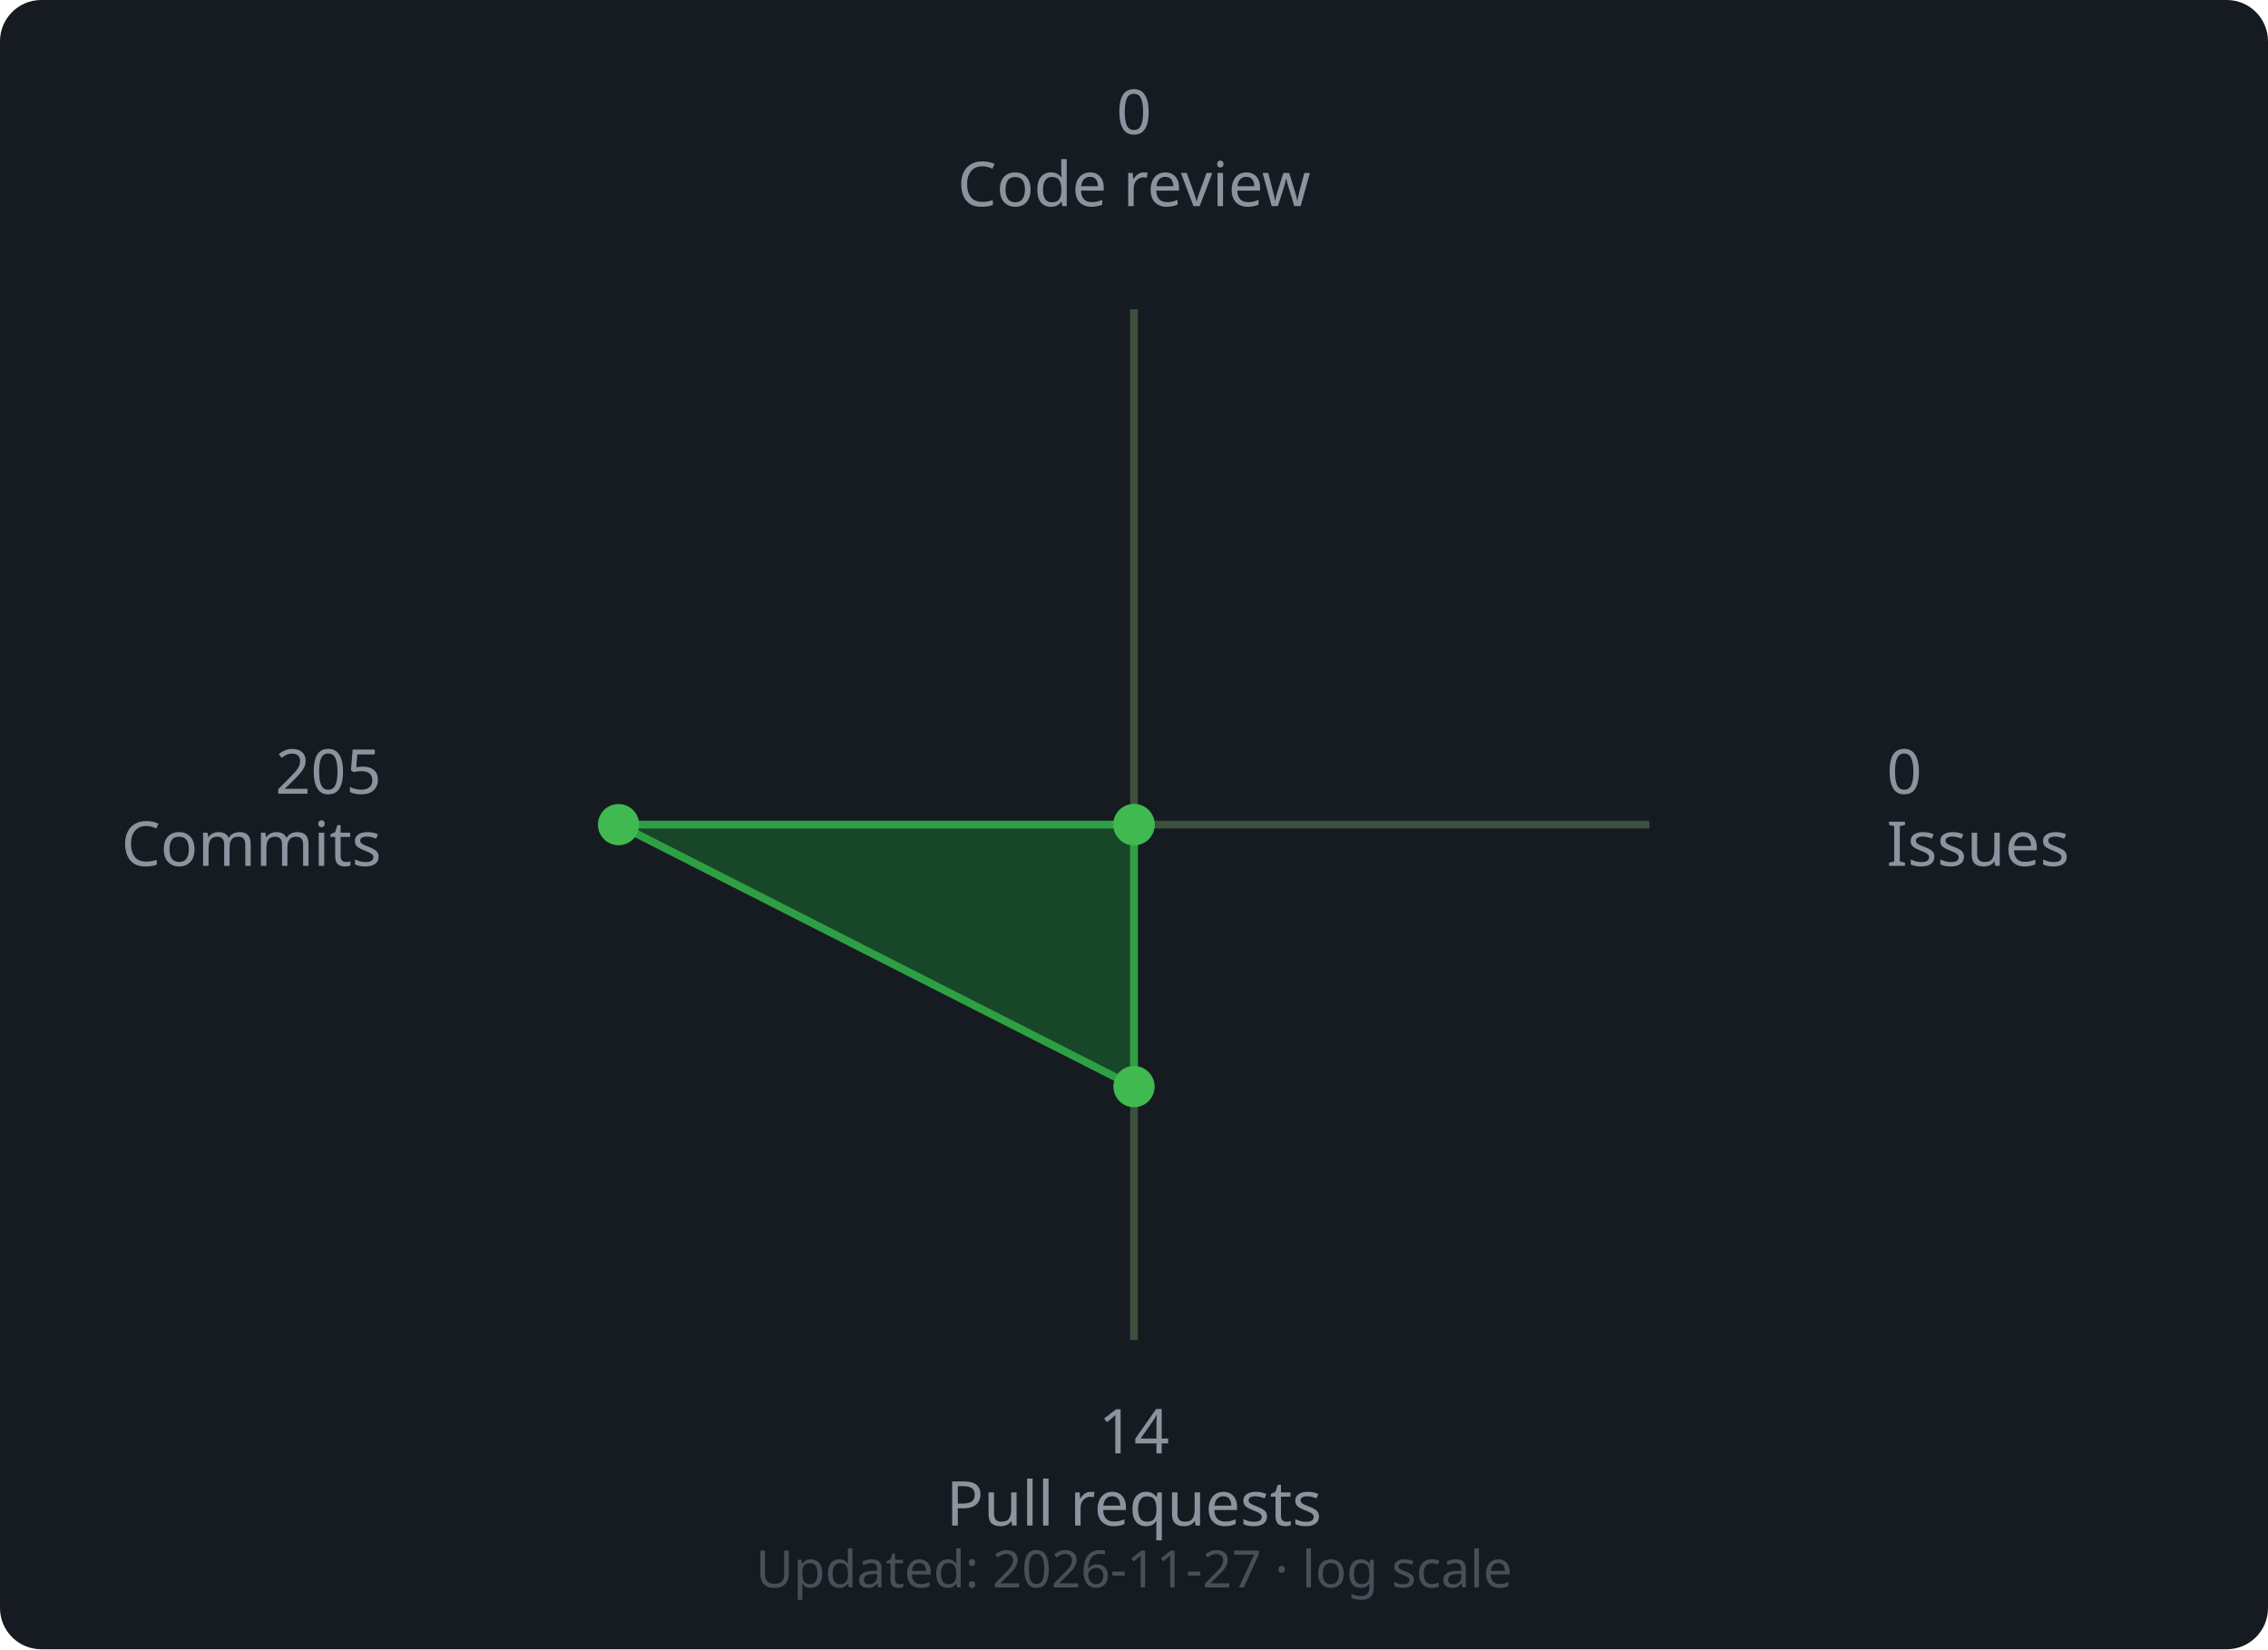
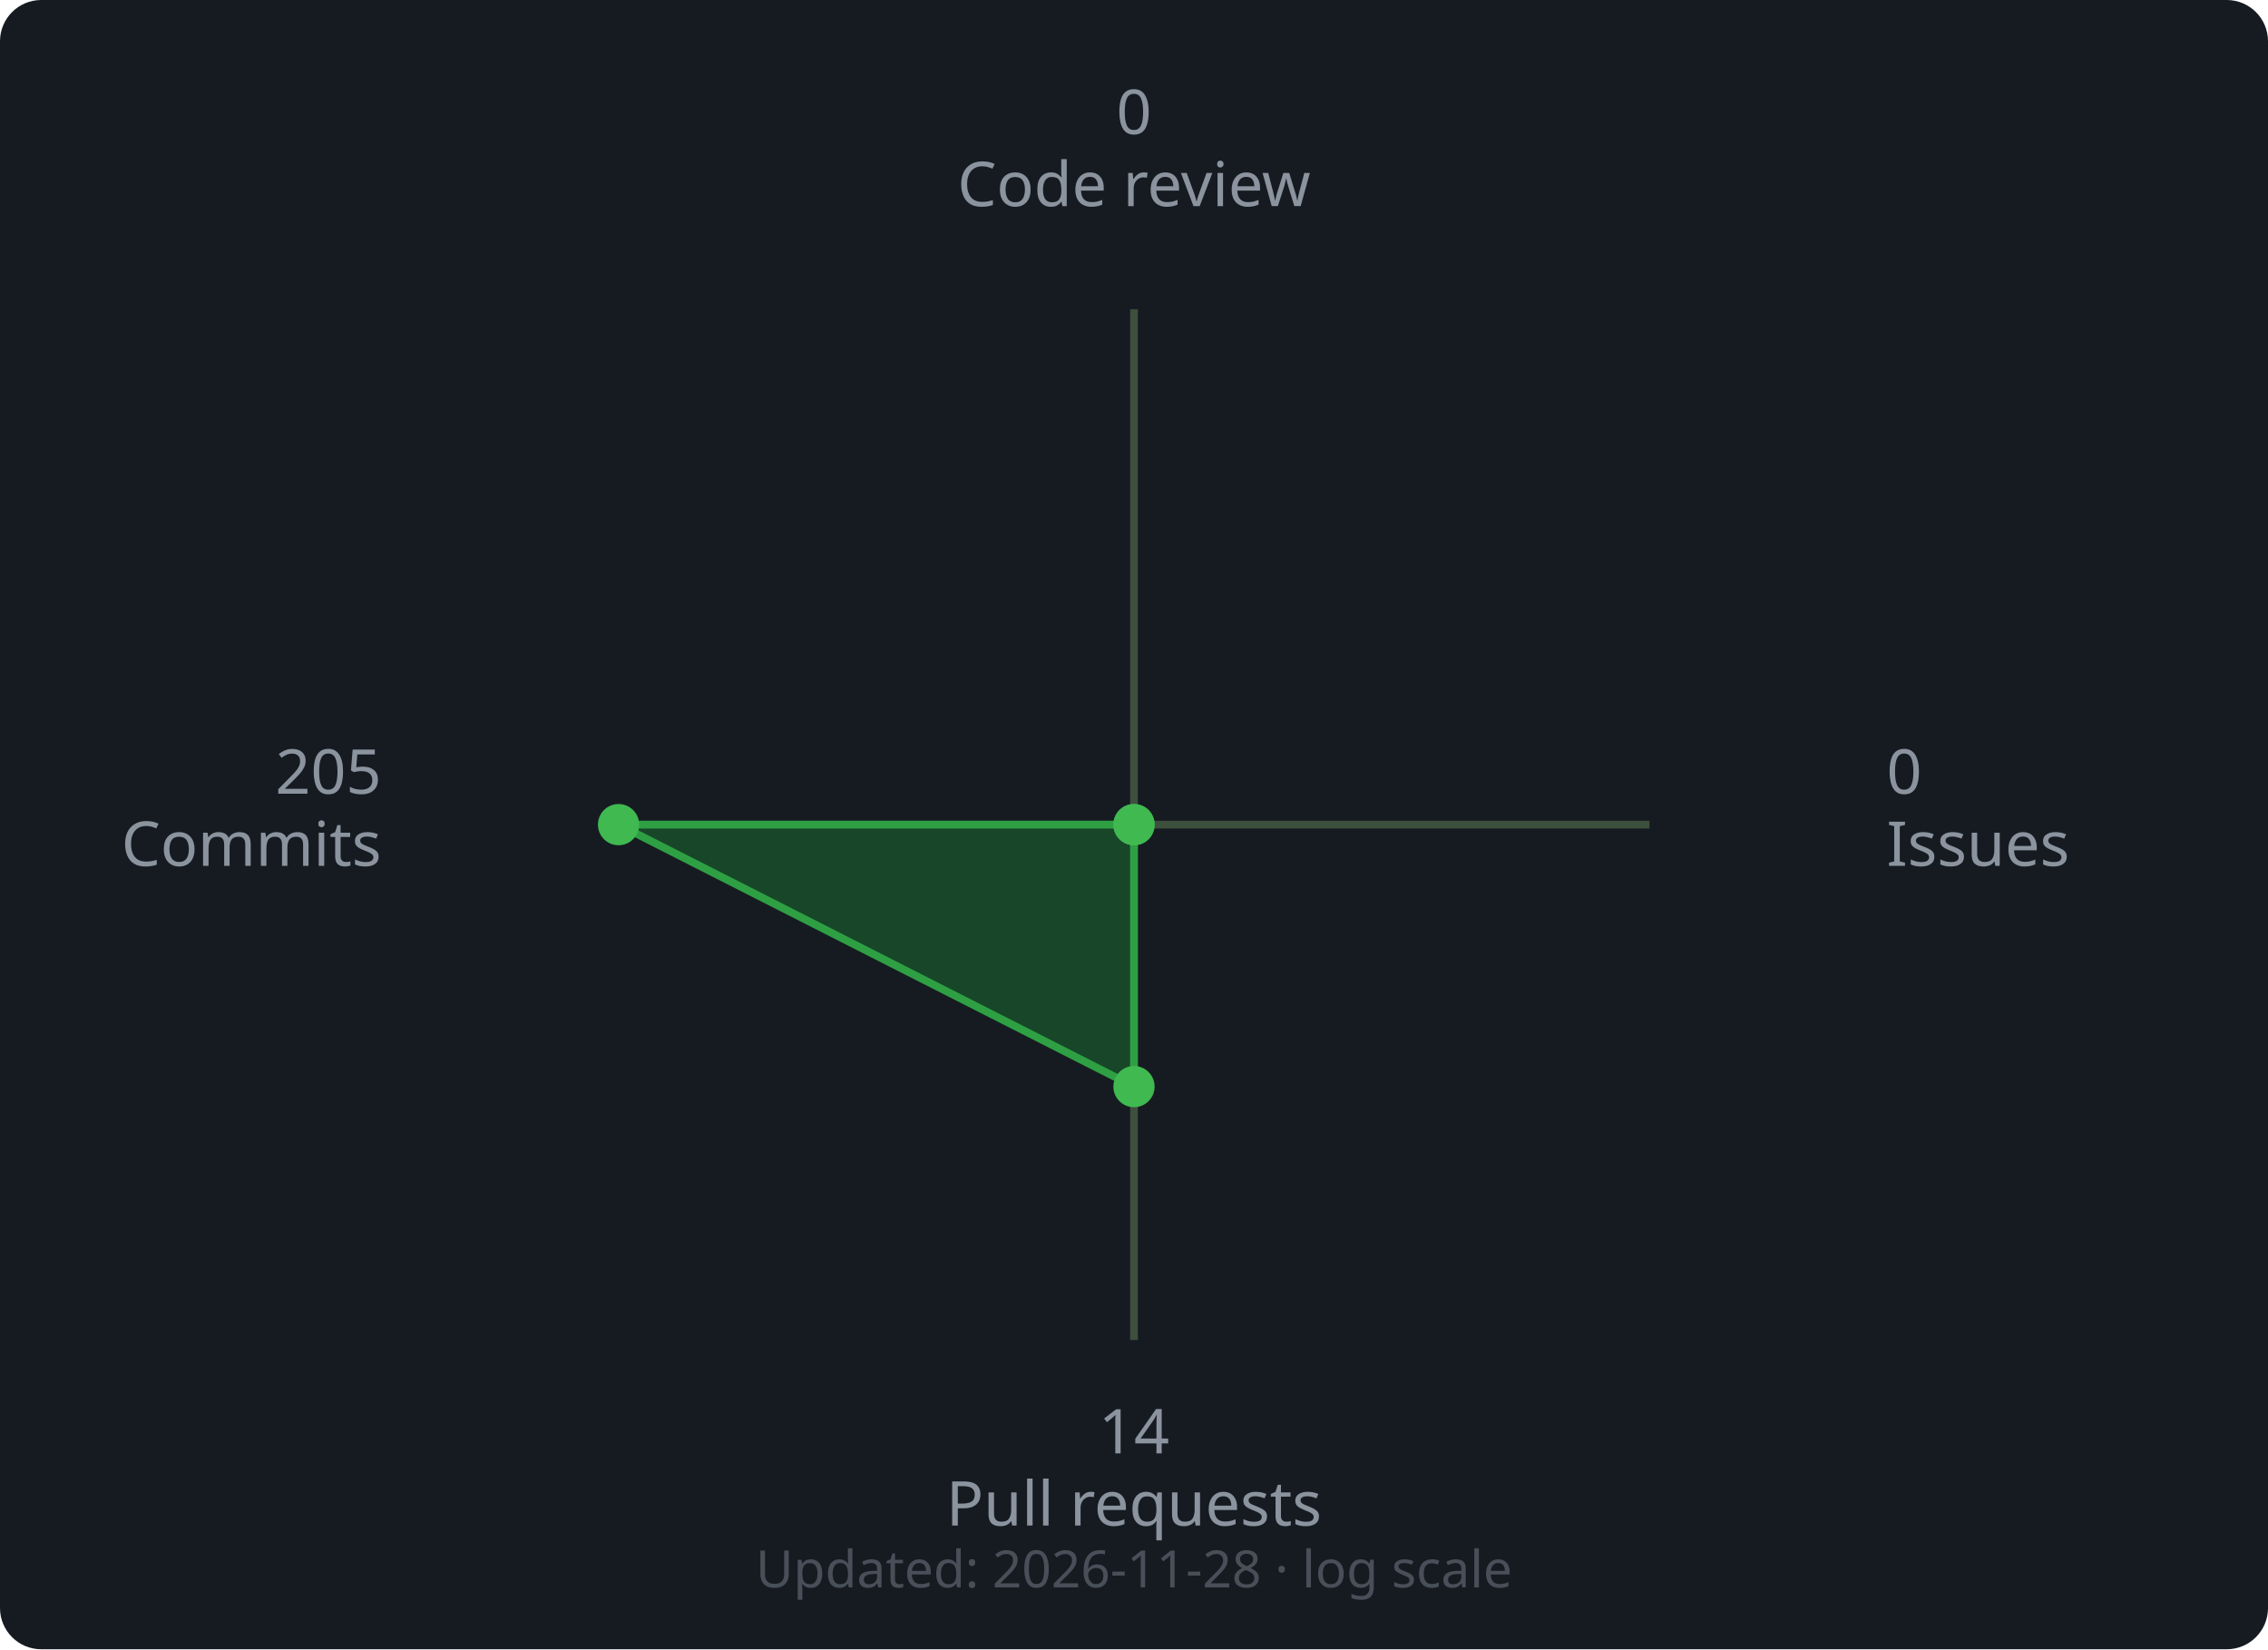
<svg xmlns="http://www.w3.org/2000/svg" width="440" height="320" viewBox="0 0 440 320">
  <rect width="440" height="320" rx="8" fill="#161b22" />
  <line x1="220" y1="160" x2="220.0" y2="60.0" stroke="#3d4f3d" stroke-width="1.5" />
  <line x1="220" y1="160" x2="320.0" y2="160.0" stroke="#3d4f3d" stroke-width="1.5" />
  <line x1="220" y1="160" x2="220.0" y2="260.0" stroke="#3d4f3d" stroke-width="1.5" />
  <line x1="220" y1="160" x2="120.0" y2="160.0" stroke="#3d4f3d" stroke-width="1.5" />
  <polygon points="220.0,160.0 220.0,160.0 220.0,210.83 120.0,160.0" fill="#196c2e" fill-opacity="0.55" stroke="#2ea043" stroke-width="1.5" />
  <circle cx="220.0" cy="160.0" r="4" fill="#3fb950" />
  <circle cx="220.0" cy="160.0" r="4" fill="#3fb950" />
  <circle cx="220.0" cy="210.83" r="4" fill="#3fb950" />
  <circle cx="120.0" cy="160.0" r="4" fill="#3fb950" />
  <text x="220.0" y="26.0" text-anchor="middle" font-family="sans-serif" font-size="12" fill="#8b949e">0</text>
  <text x="220.0" y="40.0" text-anchor="middle" font-family="sans-serif" font-size="12" fill="#8b949e">Code review</text>
  <text x="366.0" y="154.0" text-anchor="start" font-family="sans-serif" font-size="12" fill="#8b949e">0</text>
  <text x="366.0" y="168.0" text-anchor="start" font-family="sans-serif" font-size="12" fill="#8b949e">Issues</text>
  <text x="220.0" y="282.0" text-anchor="middle" font-family="sans-serif" font-size="12" fill="#8b949e">14</text>
  <text x="220.0" y="296.0" text-anchor="middle" font-family="sans-serif" font-size="12" fill="#8b949e">Pull requests</text>
  <text x="74.0" y="154.0" text-anchor="end" font-family="sans-serif" font-size="12" fill="#8b949e">205</text>
  <text x="74.0" y="168.0" text-anchor="end" font-family="sans-serif" font-size="12" fill="#8b949e">Commits</text>
  <text x="220" y="308" text-anchor="middle" font-family="sans-serif" font-size="10" fill="#484f58">
-     Updated: 2026-11-27 · log scale
+     Updated: 2026-11-28 · log scale
  </text>
</svg>
